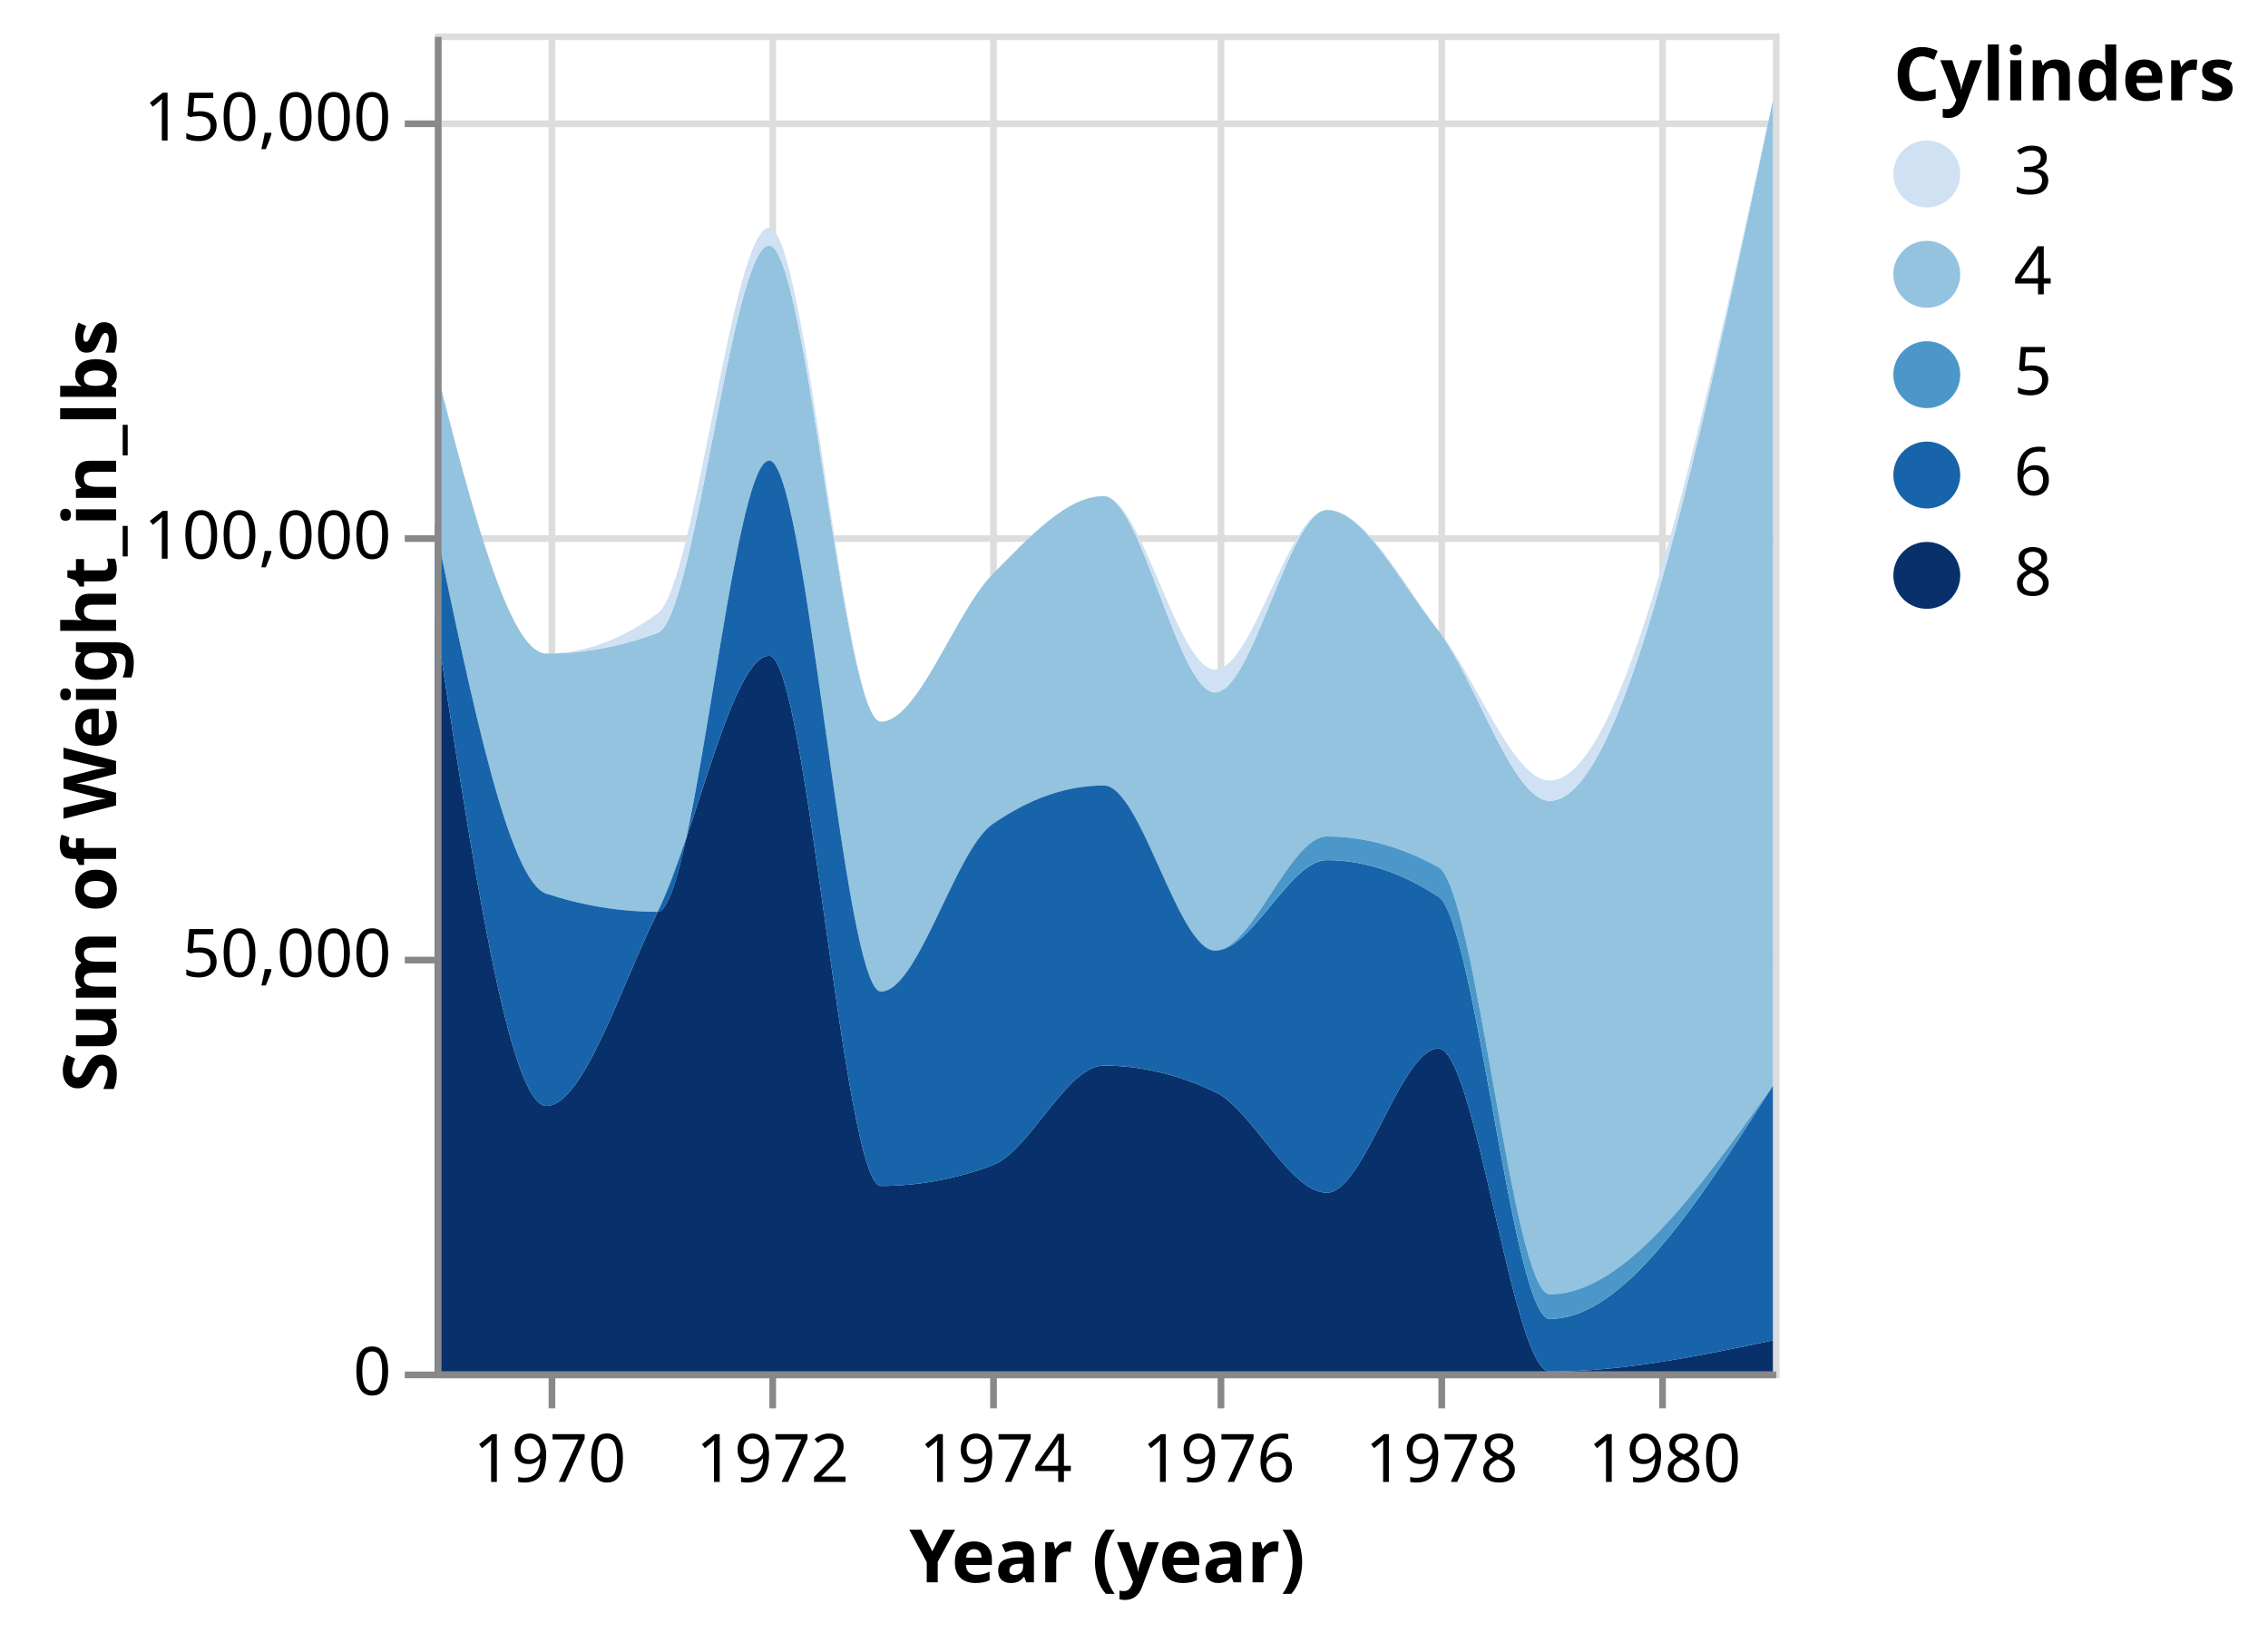
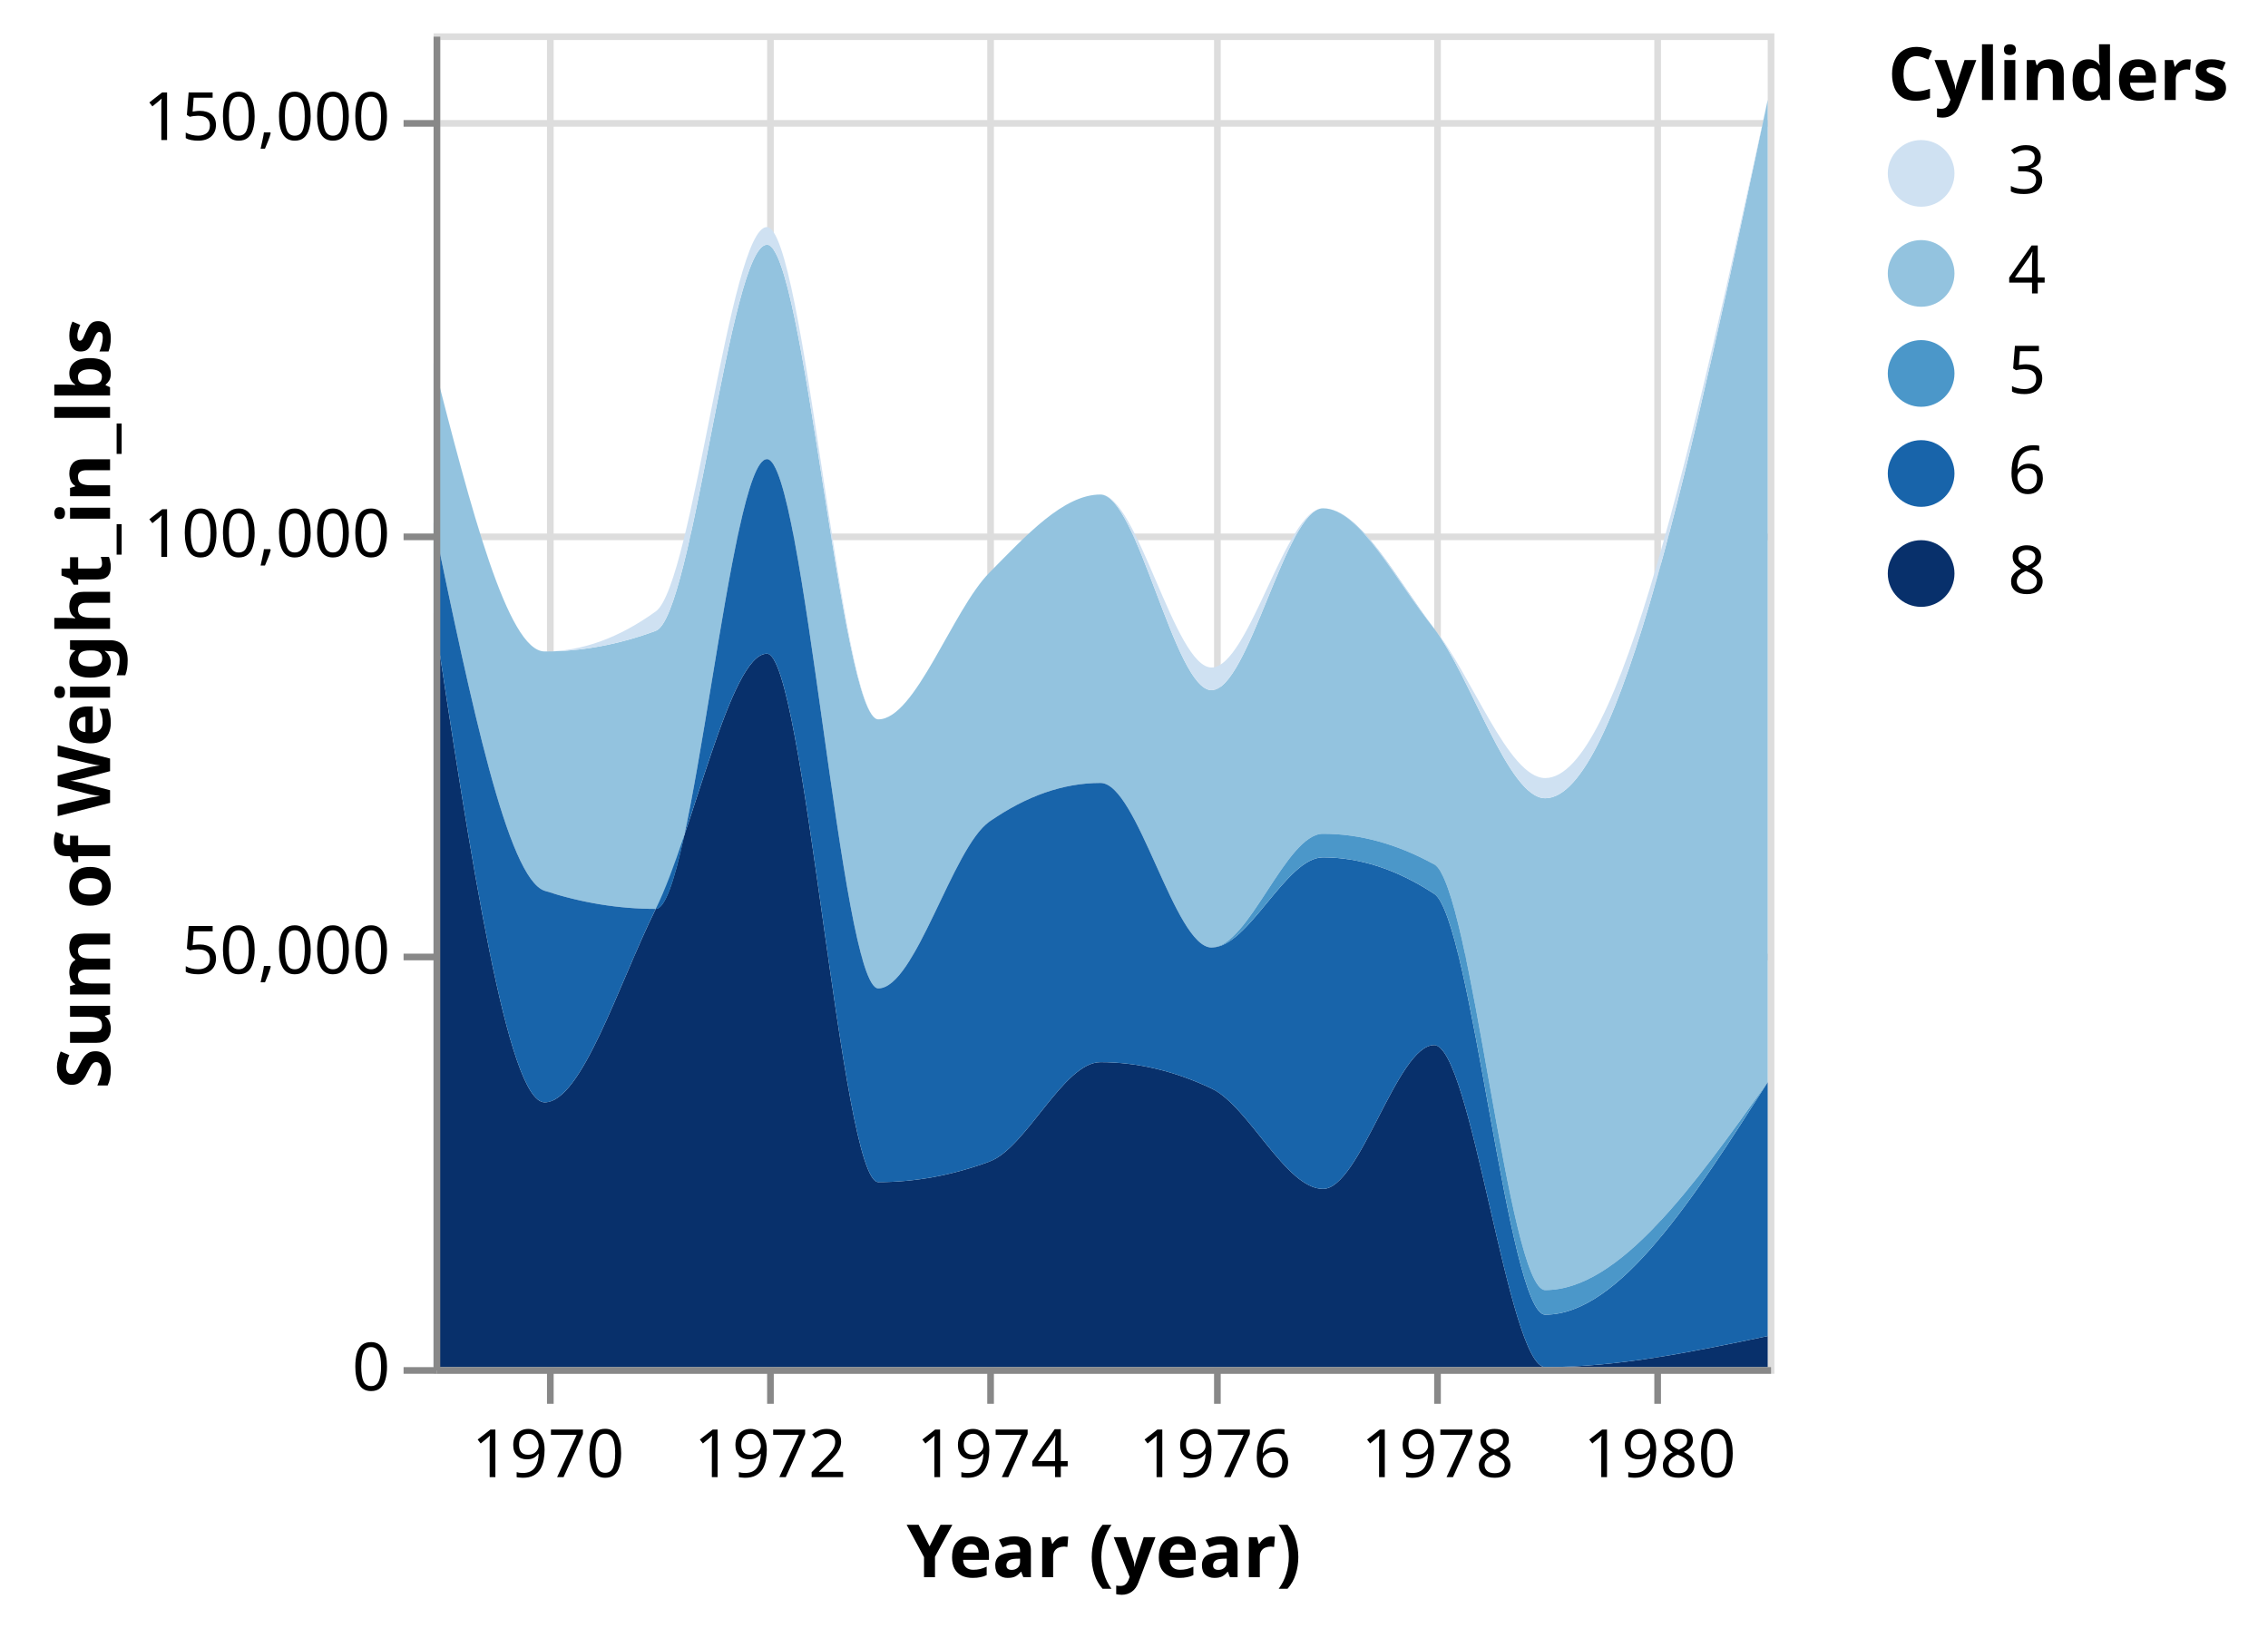
- <svg xmlns="http://www.w3.org/2000/svg" class="marks" width="339" height="244" viewBox="0 0 339 244" version="1.1">
+ <svg xmlns="http://www.w3.org/2000/svg" class="marks" width="340" height="244" viewBox="0 0 340 244" version="1.1">
  <g transform="translate(65,5)">
    <g class="mark-group role-frame root">
      <g transform="translate(0,0)">
        <path class="background" d="M0.5,0.5h200v200h-200Z" style="fill: transparent; stroke: #ddd;" />
        <g>
          <g class="mark-group role-axis">
            <g transform="translate(0.5,200.5)">
              <path class="background" d="M0,0h0v0h0Z" style="pointer-events: none; fill: none;" />
              <g>
                <g class="mark-rule role-axis-grid" style="pointer-events: none;">
                  <line transform="translate(17,-200)" x2="0" y2="200" style="fill: none; stroke: #ddd; stroke-width: 1; stroke-dasharray: ; opacity: 1;" />
                  <line transform="translate(50,-200)" x2="0" y2="200" style="fill: none; stroke: #ddd; stroke-width: 1; stroke-dasharray: ; opacity: 1;" />
                  <line transform="translate(83,-200)" x2="0" y2="200" style="fill: none; stroke: #ddd; stroke-width: 1; stroke-dasharray: ; opacity: 1;" />
                  <line transform="translate(117,-200)" x2="0" y2="200" style="fill: none; stroke: #ddd; stroke-width: 1; stroke-dasharray: ; opacity: 1;" />
                  <line transform="translate(150,-200)" x2="0" y2="200" style="fill: none; stroke: #ddd; stroke-width: 1; stroke-dasharray: ; opacity: 1;" />
                  <line transform="translate(183,-200)" x2="0" y2="200" style="fill: none; stroke: #ddd; stroke-width: 1; stroke-dasharray: ; opacity: 1;" />
                </g>
              </g>
            </g>
          </g>
          <g class="mark-group role-axis">
            <g transform="translate(0.5,0.5)">
              <path class="background" d="M0,0h0v0h0Z" style="pointer-events: none; fill: none;" />
              <g>
                <g class="mark-rule role-axis-grid" style="pointer-events: none;">
                  <line transform="translate(0,200)" x2="200" y2="0" style="fill: none; stroke: #ddd; stroke-width: 1; stroke-dasharray: ; opacity: 1;" />
                  <line transform="translate(0,138)" x2="200" y2="0" style="fill: none; stroke: #ddd; stroke-width: 1; stroke-dasharray: ; opacity: 1;" />
                  <line transform="translate(0,75)" x2="200" y2="0" style="fill: none; stroke: #ddd; stroke-width: 1; stroke-dasharray: ; opacity: 1;" />
                  <line transform="translate(0,13)" x2="200" y2="0" style="fill: none; stroke: #ddd; stroke-width: 1; stroke-dasharray: ; opacity: 1;" />
                </g>
              </g>
            </g>
          </g>
          <g class="mark-group role-scope pathgroup">
            <g transform="translate(0,0)">
              <path class="background" d="M0,0h200v200h-200Z" style="fill: none;" />
              <g>
                <g class="mark-area role-mark marks">
                  <path d="M200,195.344C188.881,197.672,177.763,200,166.644,200C161.092,200,155.54,151.714,149.989,151.714C144.437,151.714,138.885,173.275,133.333,173.275C127.766,173.275,122.199,160.867,116.632,158.225C111.081,155.59,105.529,154.273,99.977,154.273C94.425,154.273,88.874,167.133,83.322,169.184C77.77,171.235,72.218,172.26,66.667,172.26C61.1,172.26,55.533,93.024,49.966,93.024C44.414,93.024,38.862,120.077,33.311,131.289C27.759,142.501,22.207,160.295,16.655,160.295C11.104,160.295,5.552,123.606,0,86.918L0,200C5.552,200,11.104,200,16.655,200C22.207,200,27.759,200,33.311,200C38.862,200,44.414,200,49.966,200C55.533,200,61.1,200,66.667,200C72.218,200,77.77,200,83.322,200C88.874,200,94.425,200,99.977,200C105.529,200,111.081,200,116.632,200C122.199,200,127.766,200,133.333,200C138.885,200,144.437,200,149.989,200C155.54,200,161.092,200,166.644,200C177.763,200,188.881,200,200,200Z" style="fill: rgb(8, 48, 107);" />
                </g>
              </g>
            </g>
            <g transform="translate(0,0)">
              <path class="background" d="M0,0h200v200h-200Z" style="fill: none;" />
              <g>
                <g class="mark-area role-mark marks">
                  <path d="M200,9.969C188.881,62.333,177.763,114.696,166.644,114.696C161.092,114.696,155.54,96.49,149.989,89.244C144.437,81.998,138.885,71.219,133.333,71.219C127.766,71.219,122.199,98.493,116.632,98.493C111.081,98.493,105.529,69.154,99.977,69.154C94.425,69.154,88.874,75.251,83.322,80.87C77.77,86.489,72.218,102.87,66.667,102.87C61.1,102.87,55.533,31.704,49.966,31.704C44.414,31.704,38.862,87.529,33.311,89.593C27.759,91.656,22.207,92.687,16.655,92.687C11.104,92.687,5.552,71.065,0,49.442L0,73.365C5.552,100.066,11.104,126.768,16.655,128.576C22.207,130.385,27.759,131.289,33.311,131.289C38.862,131.289,44.414,63.852,49.966,63.852C55.533,63.852,61.1,143.21,66.667,143.21C72.218,143.21,77.77,122.08,83.322,118.209C88.874,114.338,94.425,112.403,99.977,112.403C105.529,112.403,111.081,137.081,116.632,137.081C122.199,137.081,127.766,120.025,133.333,120.025C138.885,120.025,144.437,121.553,149.989,124.608C155.54,127.662,161.092,188.449,166.644,188.449C177.763,188.449,188.881,172.865,200,157.281Z" style="fill: rgb(147, 195, 223);" />
                </g>
              </g>
            </g>
            <g transform="translate(0,0)">
              <path class="background" d="M0,0h200v200h-200Z" style="fill: none;" />
              <g>
                <g class="mark-area role-mark marks">
                  <path d="M200,157.281C188.881,174.709,177.763,192.136,166.644,192.136C161.092,192.136,155.54,132.658,149.989,129.02C144.437,125.382,138.885,123.562,133.333,123.562C127.766,123.562,122.199,137.081,116.632,137.081C111.081,137.081,105.529,112.403,99.977,112.403C94.425,112.403,88.874,114.338,83.322,118.209C77.77,122.08,72.218,143.21,66.667,143.21C61.1,143.21,55.533,63.852,49.966,63.852C44.414,63.852,38.862,131.289,33.311,131.289C27.759,131.289,22.207,130.385,16.655,128.576C11.104,126.768,5.552,100.066,0,73.365L0,86.918C5.552,123.606,11.104,160.295,16.655,160.295C22.207,160.295,27.759,142.501,33.311,131.289C38.862,120.077,44.414,93.024,49.966,93.024C55.533,93.024,61.1,172.26,66.667,172.26C72.218,172.26,77.77,171.235,83.322,169.184C88.874,167.133,94.425,154.273,99.977,154.273C105.529,154.273,111.081,155.59,116.632,158.225C122.199,160.867,127.766,173.275,133.333,173.275C138.885,173.275,144.437,151.714,149.989,151.714C155.54,151.714,161.092,200,166.644,200C177.763,200,188.881,197.672,200,195.344Z" style="fill: rgb(24, 100, 170);" />
                </g>
              </g>
            </g>
            <g transform="translate(0,0)">
              <path class="background" d="M0,0h200v200h-200Z" style="fill: none;" />
              <g>
                <g class="mark-area role-mark marks">
                  <path d="M200,9.969C188.881,60.82,177.763,111.671,166.644,111.671C161.092,111.671,155.54,95.986,149.989,89.244C144.437,82.502,138.885,71.219,133.333,71.219C127.766,71.219,122.199,95.093,116.632,95.093C111.081,95.093,105.529,69.154,99.977,69.154C94.425,69.154,88.874,75.251,83.322,80.87C77.77,86.489,72.218,102.87,66.667,102.87C61.1,102.87,55.533,29.049,49.966,29.049C44.414,29.049,38.862,82.675,33.311,86.68C27.759,90.685,22.207,92.687,16.655,92.687C11.104,92.687,5.552,71.065,0,49.442L0,49.442C5.552,71.065,11.104,92.687,16.655,92.687C22.207,92.687,27.759,91.656,33.311,89.593C38.862,87.529,44.414,31.704,49.966,31.704C55.533,31.704,61.1,102.87,66.667,102.87C72.218,102.87,77.77,86.489,83.322,80.87C88.874,75.251,94.425,69.154,99.977,69.154C105.529,69.154,111.081,98.493,116.632,98.493C122.199,98.493,127.766,71.219,133.333,71.219C138.885,71.219,144.437,81.998,149.989,89.244C155.54,96.49,161.092,114.696,166.644,114.696C177.763,114.696,188.881,62.333,200,9.969Z" style="fill: rgb(207, 225, 242);" />
                </g>
              </g>
            </g>
            <g transform="translate(0,0)">
              <path class="background" d="M0,0h200v200h-200Z" style="fill: none;" />
              <g>
                <g class="mark-area role-mark marks">
                  <path d="M200,157.281C188.881,172.865,177.763,188.449,166.644,188.449C161.092,188.449,155.54,127.662,149.989,124.608C144.437,121.553,138.885,120.025,133.333,120.025C127.766,120.025,122.199,137.081,116.632,137.081C111.081,137.081,105.529,112.403,99.977,112.403C94.425,112.403,88.874,114.338,83.322,118.209C77.77,122.08,72.218,143.21,66.667,143.21C61.1,143.21,55.533,63.852,49.966,63.852C44.414,63.852,38.862,131.289,33.311,131.289C27.759,131.289,22.207,130.385,16.655,128.576C11.104,126.768,5.552,100.066,0,73.365L0,73.365C5.552,100.066,11.104,126.768,16.655,128.576C22.207,130.385,27.759,131.289,33.311,131.289C38.862,131.289,44.414,63.852,49.966,63.852C55.533,63.852,61.1,143.21,66.667,143.21C72.218,143.21,77.77,122.08,83.322,118.209C88.874,114.338,94.425,112.403,99.977,112.403C105.529,112.403,111.081,137.081,116.632,137.081C122.199,137.081,127.766,123.562,133.333,123.562C138.885,123.562,144.437,125.382,149.989,129.02C155.54,132.658,161.092,192.136,166.644,192.136C177.763,192.136,188.881,174.709,200,157.281Z" style="fill: rgb(75, 151, 201);" />
                </g>
              </g>
            </g>
          </g>
          <g class="mark-group role-legend">
            <g transform="translate(218,0)">
-               <path class="background" d="M0,0h51v86h-51Z" style="pointer-events: none; fill: none;" />
+               <path class="background" d="M0,0h52v86h-52Z" style="pointer-events: none; fill: none;" />
              <g>
                <g class="mark-group role-legend-entry">
                  <g transform="translate(0,16)">
                    <path class="background" d="M0,0h0v0h0Z" style="pointer-events: none; fill: none;" />
                    <g>
                      <g class="mark-symbol role-legend-symbol" style="pointer-events: none;">
                        <path transform="translate(5,5)" d="M5,0A5,5,0,1,1,-5,0A5,5,0,1,1,5,0" style="fill: rgb(207, 225, 242); stroke-width: 1.5; opacity: 1;" />
                        <path transform="translate(5,20)" d="M5,0A5,5,0,1,1,-5,0A5,5,0,1,1,5,0" style="fill: rgb(147, 195, 223); stroke-width: 1.5; opacity: 1;" />
                        <path transform="translate(5,35)" d="M5,0A5,5,0,1,1,-5,0A5,5,0,1,1,5,0" style="fill: rgb(75, 151, 201); stroke-width: 1.5; opacity: 1;" />
                        <path transform="translate(5,50)" d="M5,0A5,5,0,1,1,-5,0A5,5,0,1,1,5,0" style="fill: rgb(24, 100, 170); stroke-width: 1.5; opacity: 1;" />
                        <path transform="translate(5,65)" d="M5,0A5,5,0,1,1,-5,0A5,5,0,1,1,5,0" style="fill: rgb(8, 48, 107); stroke-width: 1.5; opacity: 1;" />
                      </g>
                      <g class="mark-text role-legend-label" style="pointer-events: none;">
                        <text text-anchor="start" transform="translate(18,8)" style="font: 10px sans-serif; fill: #000; opacity: 1;">3</text>
                        <text text-anchor="start" transform="translate(18,23)" style="font: 10px sans-serif; fill: #000; opacity: 1;">4</text>
                        <text text-anchor="start" transform="translate(18,38)" style="font: 10px sans-serif; fill: #000; opacity: 1;">5</text>
                        <text text-anchor="start" transform="translate(18,53)" style="font: 10px sans-serif; fill: #000; opacity: 1;">6</text>
                        <text text-anchor="start" transform="translate(18,68)" style="font: 10px sans-serif; fill: #000; opacity: 1;">8</text>
                      </g>
                    </g>
                  </g>
                </g>
                <g class="mark-text role-legend-title" style="pointer-events: none;">
                  <text text-anchor="start" transform="translate(0,10)" style="font: bold 11px sans-serif; fill: #000; opacity: 1;">Cylinders</text>
                </g>
              </g>
            </g>
          </g>
          <g class="mark-group role-axis">
            <g transform="translate(0.5,200.5)">
              <path class="background" d="M0,0h0v0h0Z" style="pointer-events: none; fill: none;" />
              <g>
                <g class="mark-rule role-axis-tick" style="pointer-events: none;">
                  <line transform="translate(17,0)" x2="0" y2="5" style="fill: none; stroke: #888; stroke-width: 1; opacity: 1;" />
                  <line transform="translate(50,0)" x2="0" y2="5" style="fill: none; stroke: #888; stroke-width: 1; opacity: 1;" />
                  <line transform="translate(83,0)" x2="0" y2="5" style="fill: none; stroke: #888; stroke-width: 1; opacity: 1;" />
                  <line transform="translate(117,0)" x2="0" y2="5" style="fill: none; stroke: #888; stroke-width: 1; opacity: 1;" />
                  <line transform="translate(150,0)" x2="0" y2="5" style="fill: none; stroke: #888; stroke-width: 1; opacity: 1;" />
                  <line transform="translate(183,0)" x2="0" y2="5" style="fill: none; stroke: #888; stroke-width: 1; opacity: 1;" />
                </g>
                <g class="mark-text role-axis-label" style="pointer-events: none;">
                  <text text-anchor="middle" transform="translate(16.65526,16)" style="font: 10px sans-serif; fill: #000; opacity: 1;">1970</text>
                  <text text-anchor="middle" transform="translate(49.96578,16)" style="font: 10px sans-serif; fill: #000; opacity: 1;">1972</text>
                  <text text-anchor="middle" transform="translate(83.32193,16)" style="font: 10px sans-serif; fill: #000; opacity: 1;">1974</text>
                  <text text-anchor="middle" transform="translate(116.6324,16)" style="font: 10px sans-serif; fill: #000; opacity: 1;">1976</text>
                  <text text-anchor="middle" transform="translate(149.9886,16)" style="font: 10px sans-serif; fill: #000; opacity: 1;">1978</text>
                  <text text-anchor="middle" transform="translate(183.2991,16)" style="font: 10px sans-serif; fill: #000; opacity: 1;">1980</text>
                </g>
                <g class="mark-rule role-axis-domain" style="pointer-events: none;">
                  <line transform="translate(0,0)" x2="200" y2="0" style="fill: none; stroke: #888; stroke-width: 1; opacity: 1;" />
                </g>
                <g class="mark-text role-axis-title" style="pointer-events: none;">
                  <text text-anchor="middle" transform="translate(100,31)" style="font: bold 11px sans-serif; fill: #000; opacity: 1;">Year (year)</text>
                </g>
              </g>
            </g>
          </g>
          <g class="mark-group role-axis">
            <g transform="translate(0.5,0.5)">
              <path class="background" d="M0,0h0v0h0Z" style="pointer-events: none; fill: none;" />
              <g>
                <g class="mark-rule role-axis-tick" style="pointer-events: none;">
                  <line transform="translate(0,200)" x2="-5" y2="0" style="fill: none; stroke: #888; stroke-width: 1; opacity: 1;" />
                  <line transform="translate(0,138)" x2="-5" y2="0" style="fill: none; stroke: #888; stroke-width: 1; opacity: 1;" />
                  <line transform="translate(0,75)" x2="-5" y2="0" style="fill: none; stroke: #888; stroke-width: 1; opacity: 1;" />
                  <line transform="translate(0,13)" x2="-5" y2="0" style="fill: none; stroke: #888; stroke-width: 1; opacity: 1;" />
                </g>
                <g class="mark-text role-axis-label" style="pointer-events: none;">
                  <text text-anchor="end" transform="translate(-7,203)" style="font: 10px sans-serif; fill: #000; opacity: 1;">0</text>
                  <text text-anchor="end" transform="translate(-7,140.5)" style="font: 10px sans-serif; fill: #000; opacity: 1;">50,000</text>
                  <text text-anchor="end" transform="translate(-7,78)" style="font: 10px sans-serif; fill: #000; opacity: 1;">100,000</text>
                  <text text-anchor="end" transform="translate(-7,15.5)" style="font: 10px sans-serif; fill: #000; opacity: 1;">150,000</text>
                </g>
                <g class="mark-rule role-axis-domain" style="pointer-events: none;">
                  <line transform="translate(0,200)" x2="0" y2="-200" style="fill: none; stroke: #888; stroke-width: 1; opacity: 1;" />
                </g>
                <g class="mark-text role-axis-title" style="pointer-events: none;">
-                   <text text-anchor="middle" transform="translate(-46.14746,100) rotate(-90) translate(0,-2)" style="font: bold 11px sans-serif; fill: #000; opacity: 1;">Sum of Weight_in_lbs</text>
+                   <text text-anchor="middle" transform="translate(-47,100) rotate(-90) translate(0,-2)" style="font: bold 11px sans-serif; fill: #000; opacity: 1;">Sum of Weight_in_lbs</text>
                </g>
              </g>
            </g>
          </g>
        </g>
      </g>
    </g>
  </g>
</svg>
